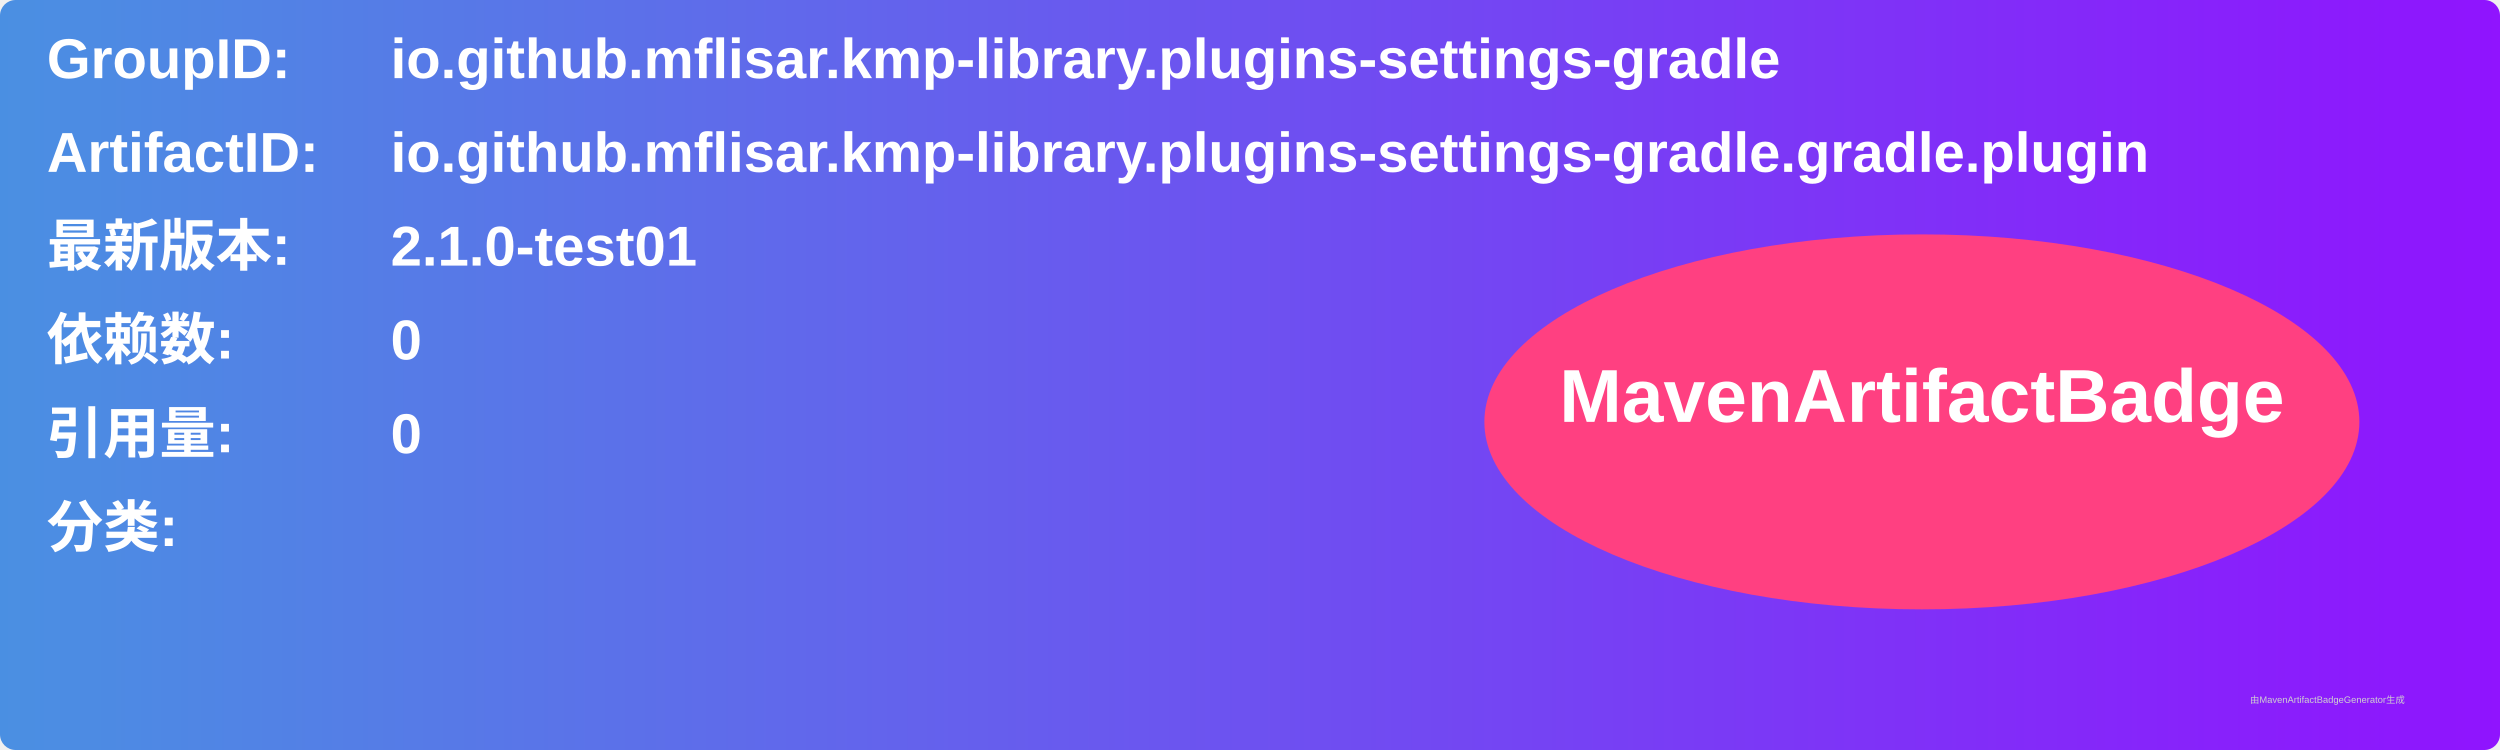
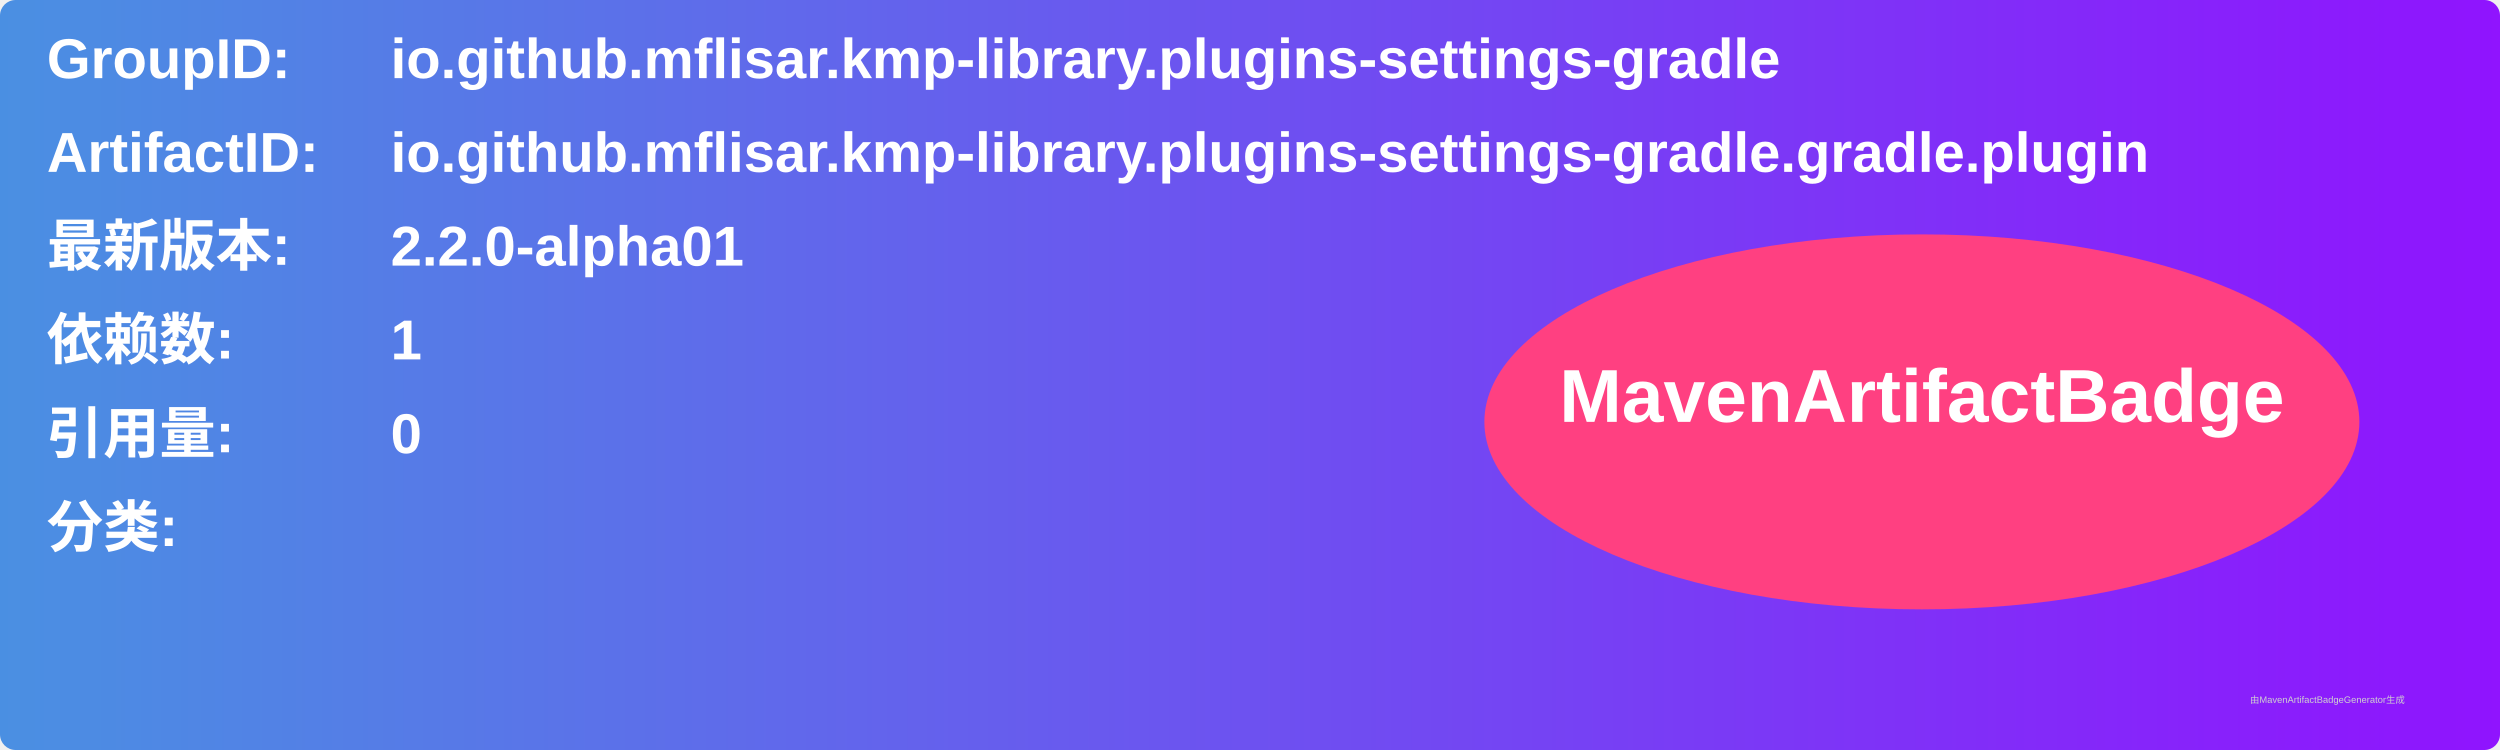
<svg xmlns="http://www.w3.org/2000/svg" width="800" height="240" viewBox="0 0 800 240">
  <linearGradient id="grad" x1="0%" y1="0%" x2="100%" y2="0%">
    <stop offset="0%" stop-color="#4a90e2" />
    <stop offset="100%" stop-color="#9013fe" />
  </linearGradient>
  <rect width="100%" height="100%" rx="5" ry="5" fill="url(#grad)" />
  <g transform="translate(15, 15)">
    <text x="0" y="10" font-family="Arial" font-size="18" fill="white" font-weight="bold" width="260">GroupID:</text>
    <text x="110" y="10" font-family="Arial" font-size="18" fill="white" font-weight="bold" width="460">io.github.mflisar.kmp-library.plugins-settings-gradle</text>
    <text x="0" y="40" font-family="Arial" font-size="18" fill="white" font-weight="bold" width="260">ArtifactID:</text>
    <text x="110" y="40" font-family="Arial" font-size="18" fill="white" font-weight="bold" width="460">io.github.mflisar.kmp-library.plugins-settings-gradle.gradle.plugin</text>
    <text x="0" y="70" font-family="Arial" font-size="18" fill="white" font-weight="bold">最新版本:</text>
    <text x="110" y="70" font-family="Arial" font-size="18" fill="white" font-weight="bold">
-       <tspan font-weight="bold">2.1.0-test01</tspan>
+       <tspan font-weight="bold">2.2.0-alpha01</tspan>
    </text>
    <text x="0" y="100" font-family="Arial" font-size="18" fill="white" font-weight="bold">依赖数: </text>
    <text x="110" y="100" font-family="Arial" font-size="18" fill="white">
-       <tspan font-weight="bold">0</tspan>
+       <tspan font-weight="bold">1</tspan>
    </text>
    <text x="0" y="130" font-family="Arial" font-size="18" fill="white" font-weight="bold">引用量: </text>
    <text x="110" y="130" font-family="Arial" font-size="18" fill="white">
      <tspan font-weight="bold">0</tspan>
    </text>
    <text x="0" y="160" font-family="Arial" font-size="18" fill="white" font-weight="bold">分类:</text>
    <text x="10" y="190" font-family="Arial" font-size="10" fill="white">
      <tspan font-weight="bold" />
    </text>
    <ellipse cx="600" cy="120" rx="140" ry="60" fill="#ff4081" />
    <text x="600" y="120" text-anchor="middle" font-family="Arial" font-size="24" fill="white" font-weight="bold">MavenArtifactBadge</text>
  </g>
  <text x="720" y="225" font-family="Arial" font-size="3" fill="#d0d0d0">由MavenArtifactBadgeGenerator生成</text>
</svg>
